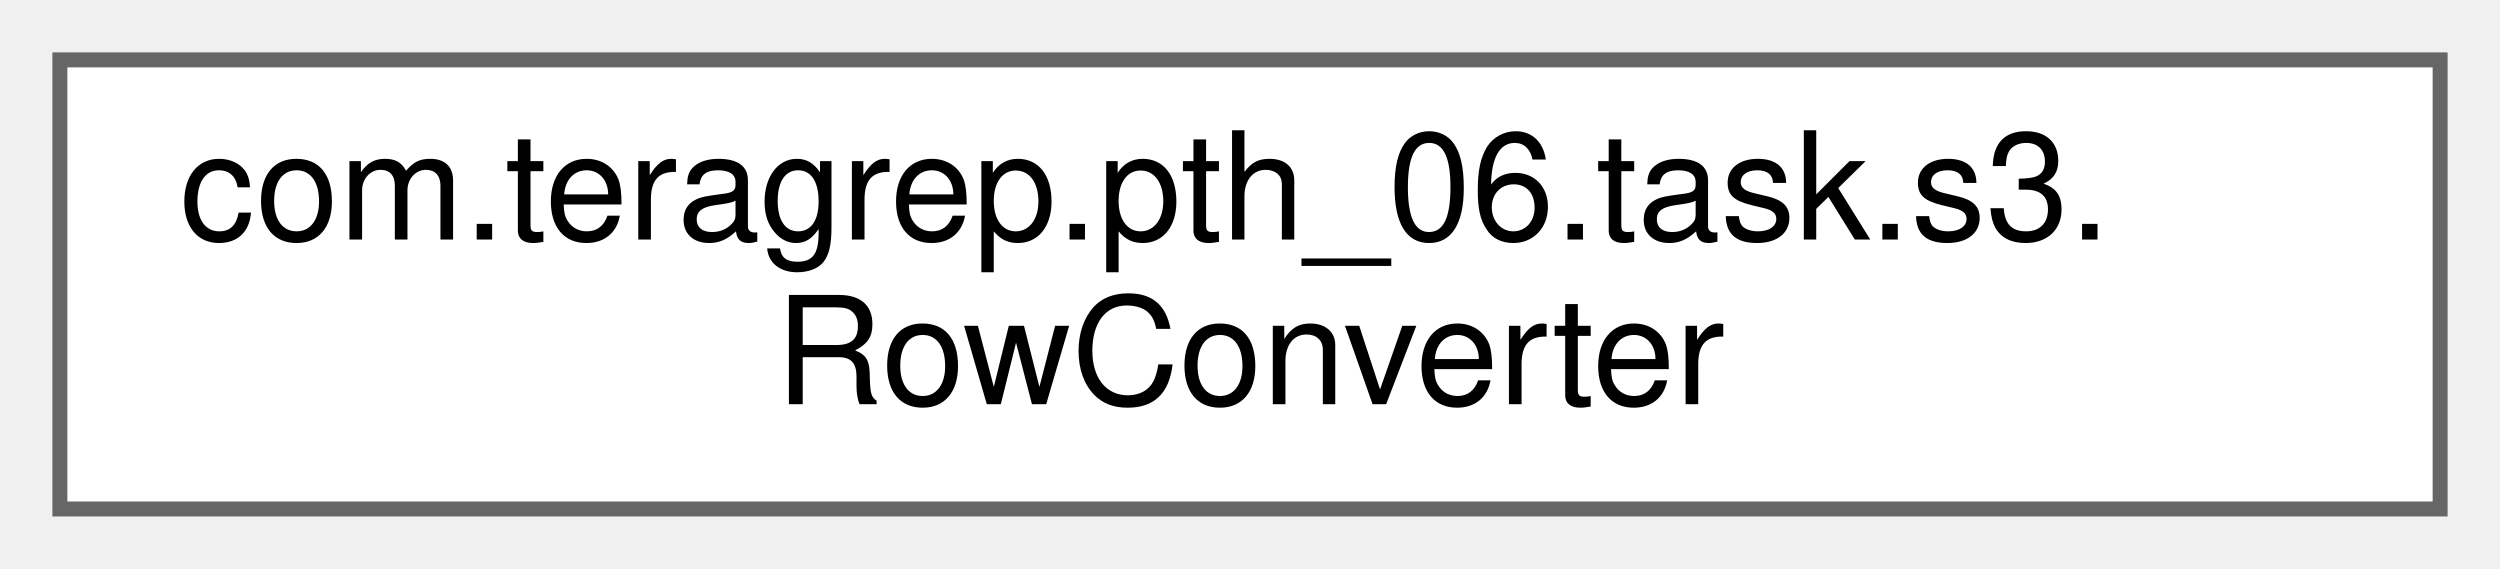
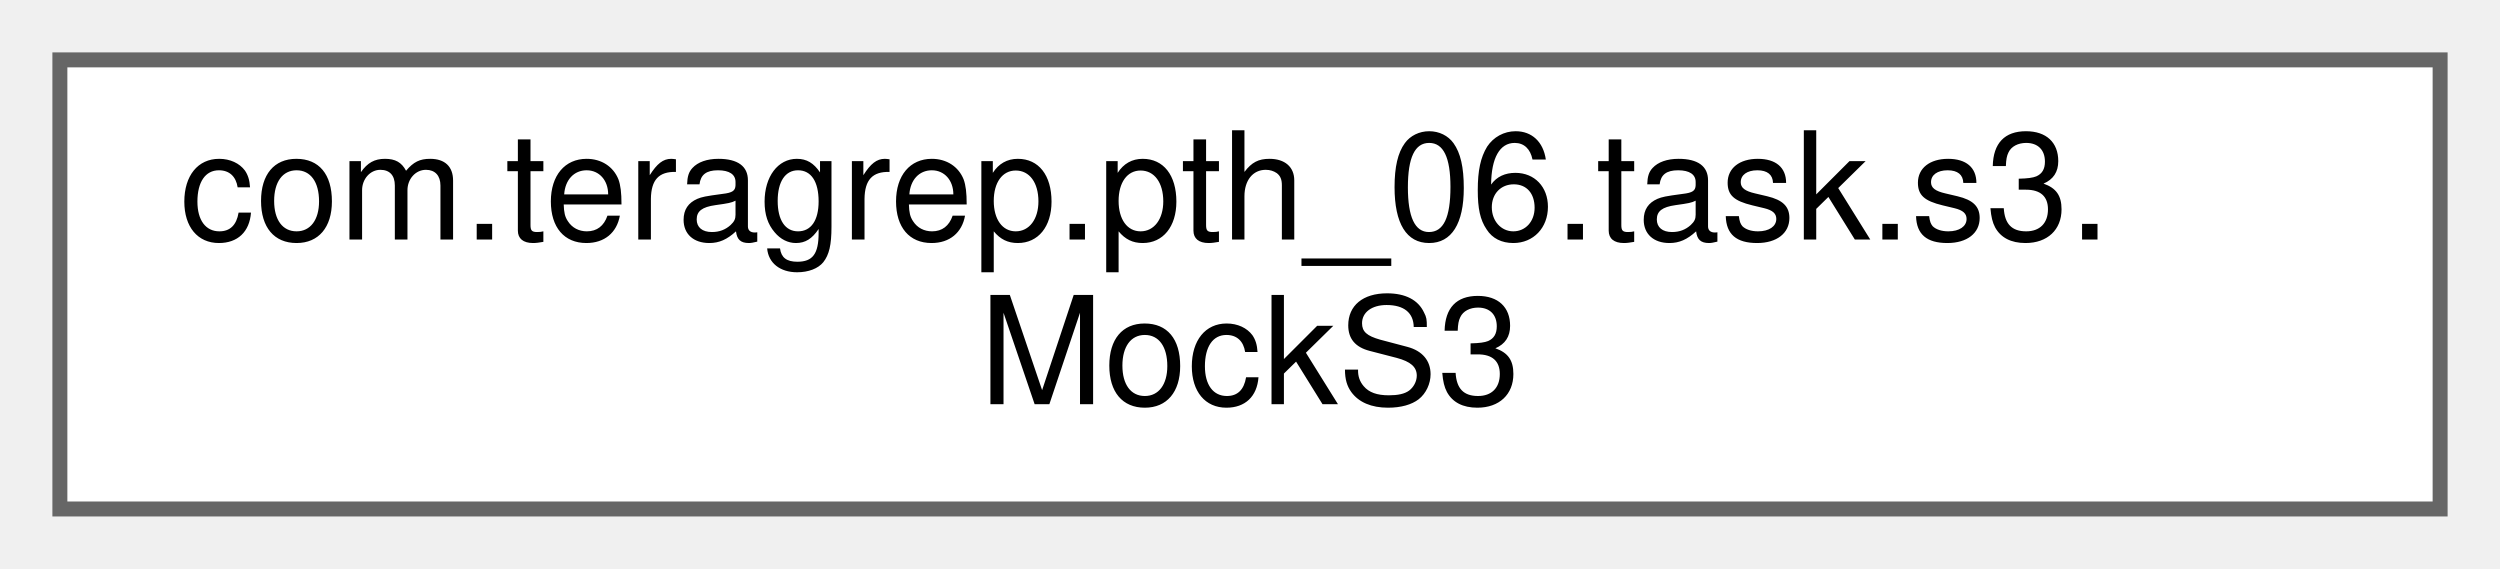
<svg xmlns="http://www.w3.org/2000/svg" xmlns:xlink="http://www.w3.org/1999/xlink" width="167pt" height="38pt" viewBox="0.00 0.00 167.00 38.00">
  <g id="graph0" class="graph" transform="scale(1 1) rotate(0) translate(4 34)">
    <g id="Node000000" class="node">
      <g id="a_Node000000">
-         <a xlink:href="classcom_1_1teragrep_1_1pth__06_1_1task_1_1s3_1_1RowConverter.html" target="_top" xlink:title=" ">
+         <a xlink:href="classcom_1_1teragrep_1_1pth__06_1_1task_1_1s3_1_1MockS3.html" target="_top" xlink:title=" ">
          <polygon fill="white" stroke="#666666" points="159,-30 0,-30 0,0 159,0 159,-30" />
          <text text-anchor="start" x="8" y="-18" font-family="Helvetica,sans-Serif" font-size="10.00">com.teragrep.pth_06.task.s3.</text>
-           <text text-anchor="middle" x="79.5" y="-7" font-family="Helvetica,sans-Serif" font-size="10.00">RowConverter</text>
+           <text text-anchor="middle" x="79.5" y="-7" font-family="Helvetica,sans-Serif" font-size="10.00">MockS3</text>
        </a>
      </g>
    </g>
  </g>
</svg>
